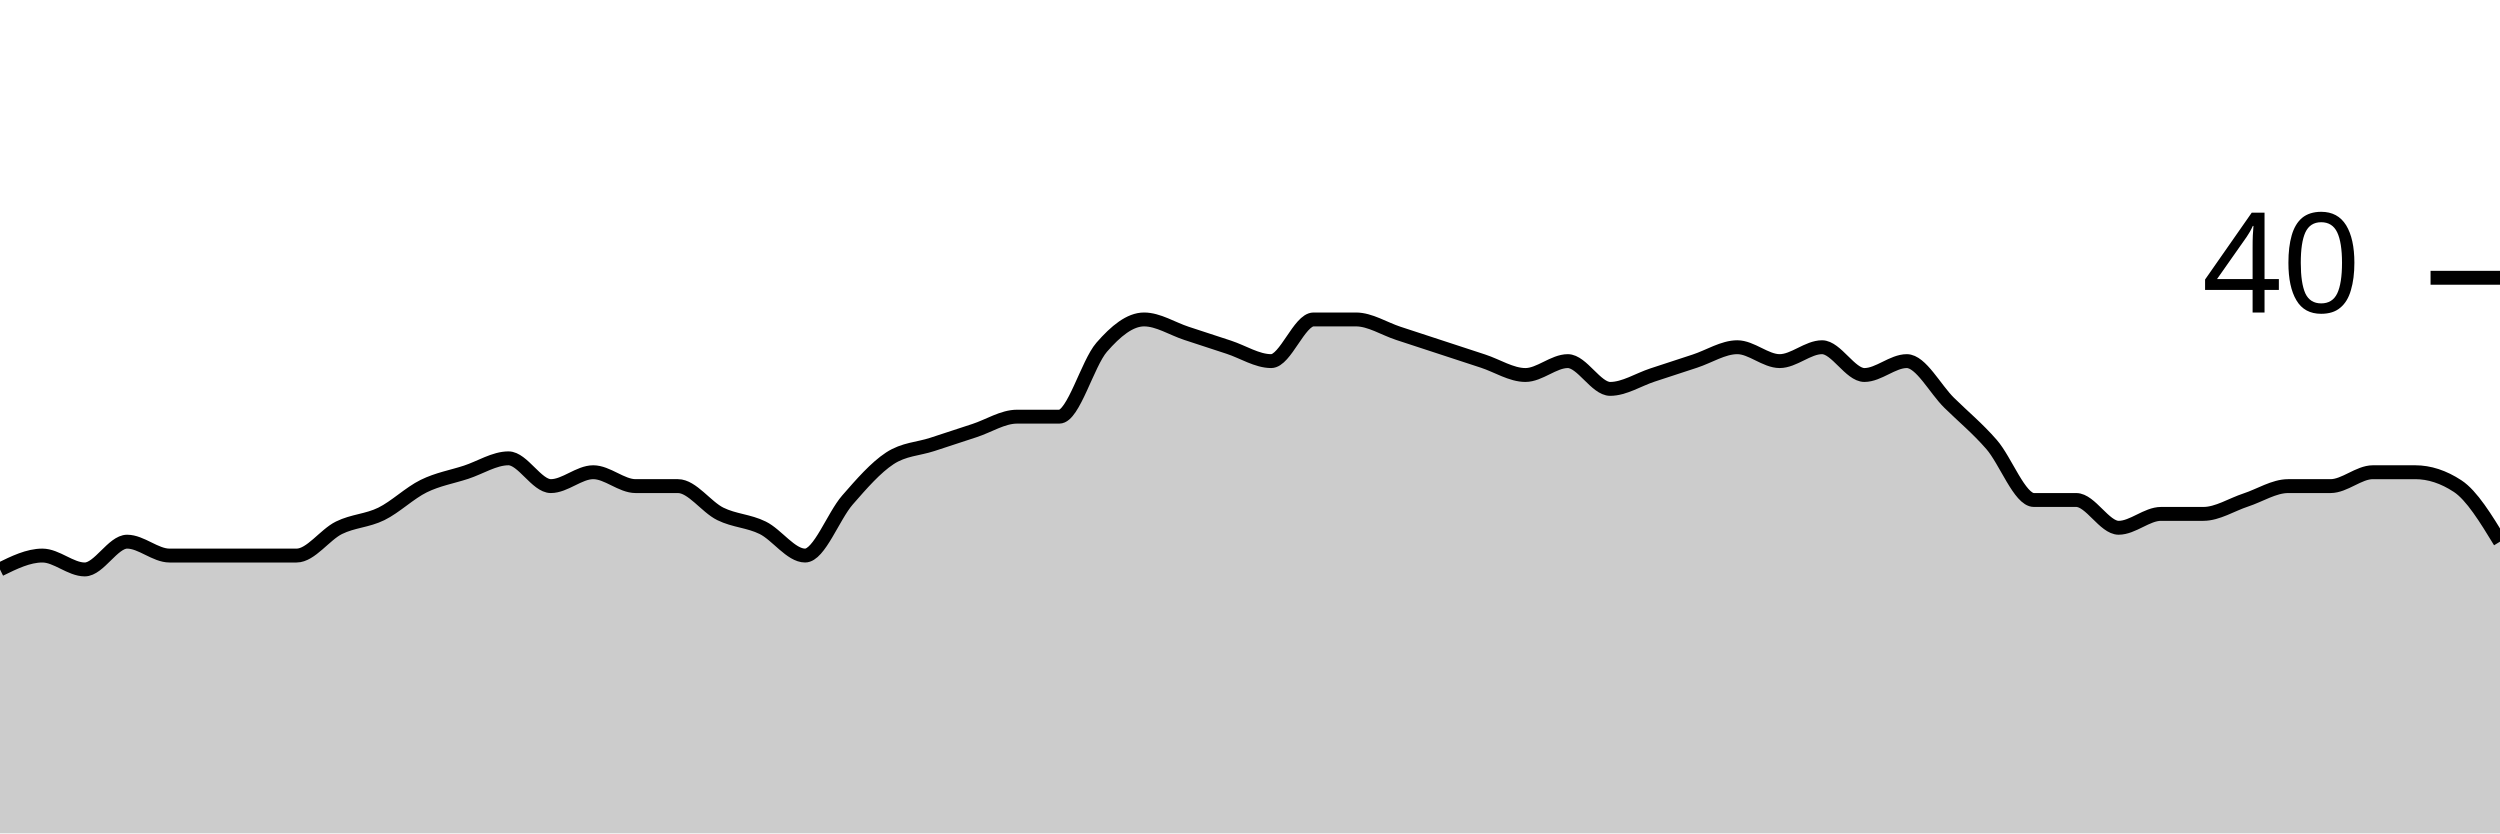
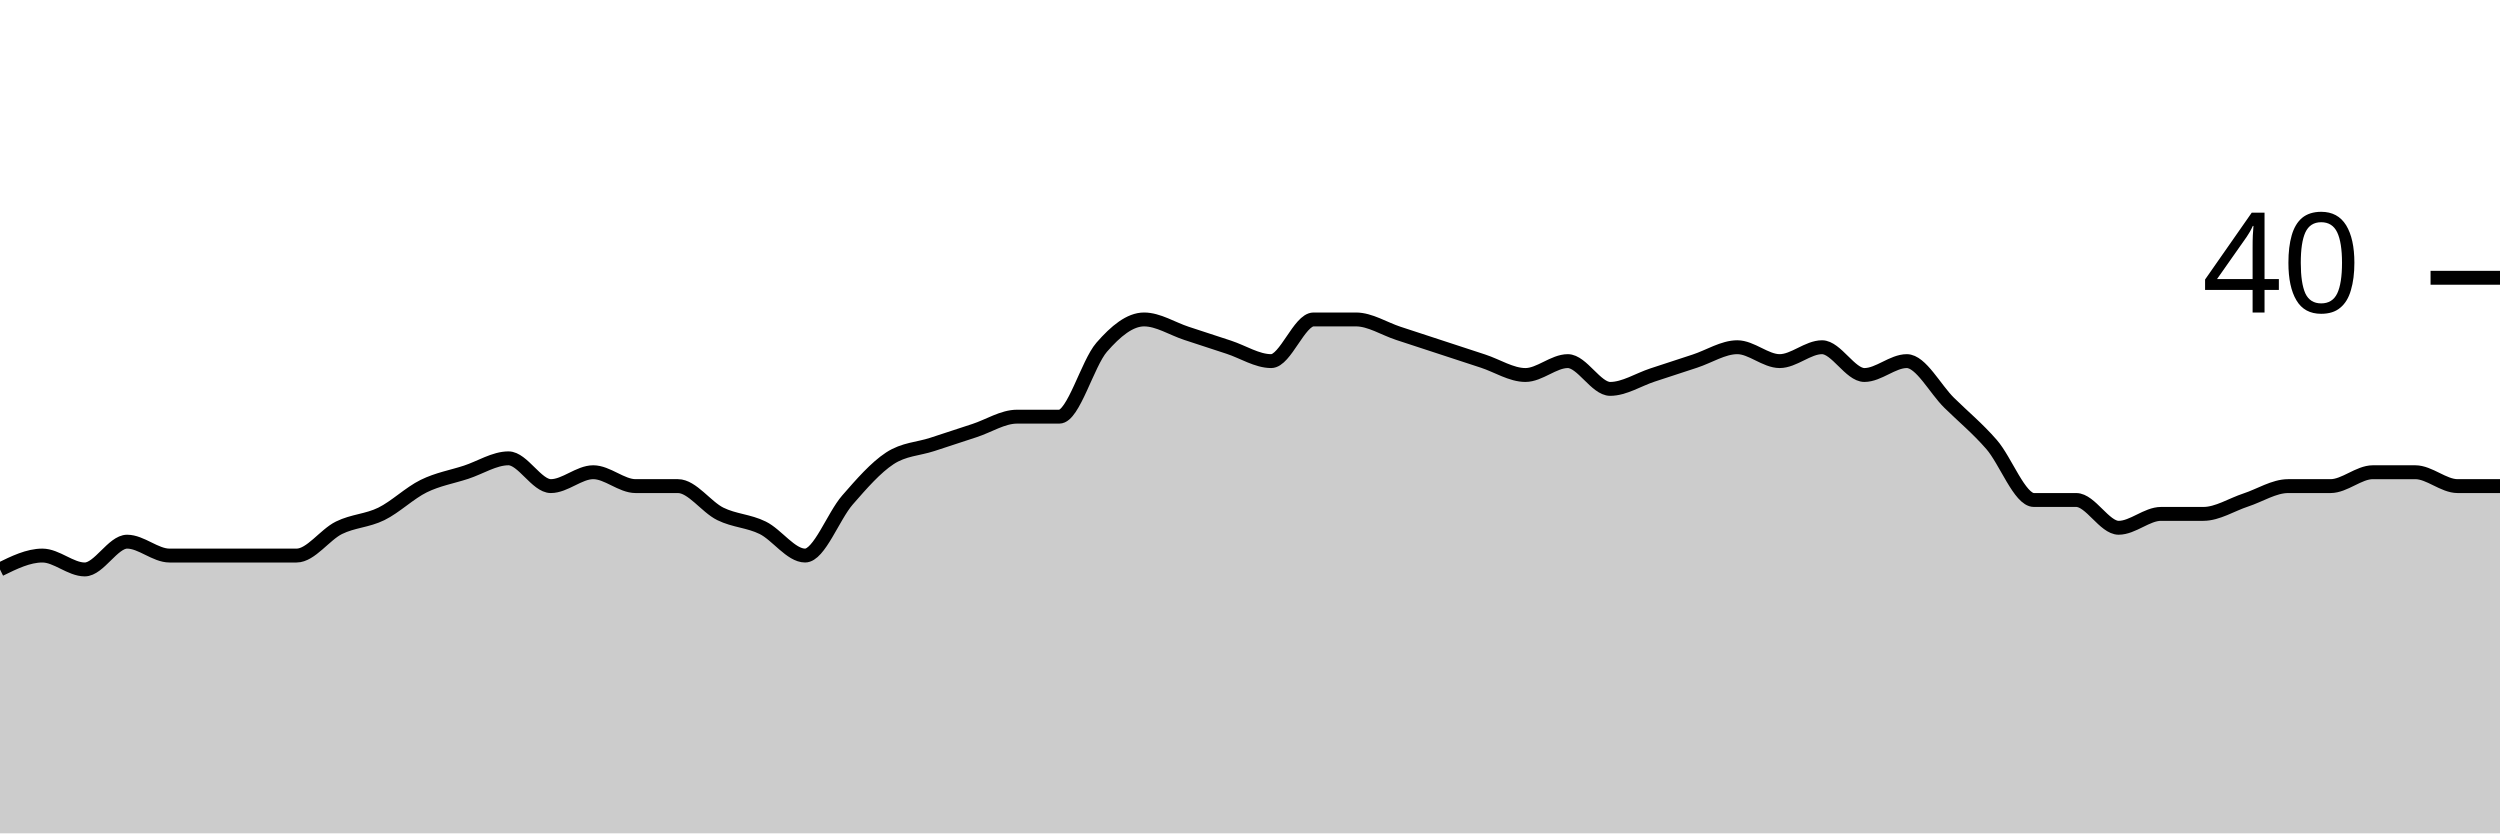
<svg xmlns="http://www.w3.org/2000/svg" viewBox="0 0 180 60">
  <g transform="translate(0,20)">
-     <path class="area" fill="rgba(0, 0, 0, 0.2)" d="M0,21C1.017,20.5,2.034,20,3.051,20C4.068,20,5.085,21,6.102,21C7.119,21,8.136,19,9.153,19C10.169,19,11.186,20,12.203,20C13.22,20,14.237,20,15.254,20C16.271,20,17.288,20,18.305,20C19.322,20,20.339,20,21.356,20C22.373,20,23.39,18.5,24.407,18C25.424,17.5,26.441,17.5,27.458,17C28.475,16.5,29.492,15.5,30.508,15C31.525,14.5,32.542,14.333,33.559,14C34.576,13.667,35.593,13,36.61,13C37.627,13,38.644,15,39.661,15C40.678,15,41.695,14,42.712,14C43.729,14,44.746,15,45.763,15C46.78,15,47.797,15,48.814,15C49.831,15,50.847,16.5,51.864,17C52.881,17.5,53.898,17.5,54.915,18C55.932,18.5,56.949,20,57.966,20C58.983,20,60,17.167,61.017,16C62.034,14.833,63.051,13.667,64.068,13C65.085,12.333,66.102,12.333,67.119,12C68.136,11.667,69.153,11.333,70.169,11C71.186,10.667,72.203,10,73.22,10C74.237,10,75.254,10,76.271,10C77.288,10,78.305,6.167,79.322,5C80.339,3.833,81.356,3,82.373,3C83.39,3,84.407,3.667,85.424,4C86.441,4.333,87.458,4.667,88.475,5C89.492,5.333,90.508,6,91.525,6C92.542,6,93.559,3,94.576,3C95.593,3,96.61,3,97.627,3C98.644,3,99.661,3.667,100.678,4C101.695,4.333,102.712,4.667,103.729,5C104.746,5.333,105.763,5.667,106.78,6C107.797,6.333,108.814,7,109.831,7C110.847,7,111.864,6,112.881,6C113.898,6,114.915,8,115.932,8C116.949,8,117.966,7.333,118.983,7C120,6.667,121.017,6.333,122.034,6C123.051,5.667,124.068,5,125.085,5C126.102,5,127.119,6,128.136,6C129.153,6,130.169,5,131.186,5C132.203,5,133.22,7,134.237,7C135.254,7,136.271,6,137.288,6C138.305,6,139.322,8,140.339,9C141.356,10,142.373,10.833,143.39,12C144.407,13.167,145.424,16,146.441,16C147.458,16,148.475,16,149.492,16C150.508,16,151.525,18,152.542,18C153.559,18,154.576,17,155.593,17C156.61,17,157.627,17,158.644,17C159.661,17,160.678,16.333,161.695,16C162.712,15.667,163.729,15,164.746,15C165.763,15,166.78,15,167.797,15C168.814,15,169.831,14,170.847,14C171.864,14,172.881,14,173.898,14C174.915,14,175.932,14.333,176.949,15C177.966,15.667,178.983,17.333,180,19L180,40C178.983,40,177.966,40,176.949,40C175.932,40,174.915,40,173.898,40C172.881,40,171.864,40,170.847,40C169.831,40,168.814,40,167.797,40C166.78,40,165.763,40,164.746,40C163.729,40,162.712,40,161.695,40C160.678,40,159.661,40,158.644,40C157.627,40,156.61,40,155.593,40C154.576,40,153.559,40,152.542,40C151.525,40,150.508,40,149.492,40C148.475,40,147.458,40,146.441,40C145.424,40,144.407,40,143.39,40C142.373,40,141.356,40,140.339,40C139.322,40,138.305,40,137.288,40C136.271,40,135.254,40,134.237,40C133.22,40,132.203,40,131.186,40C130.169,40,129.153,40,128.136,40C127.119,40,126.102,40,125.085,40C124.068,40,123.051,40,122.034,40C121.017,40,120,40,118.983,40C117.966,40,116.949,40,115.932,40C114.915,40,113.898,40,112.881,40C111.864,40,110.847,40,109.831,40C108.814,40,107.797,40,106.78,40C105.763,40,104.746,40,103.729,40C102.712,40,101.695,40,100.678,40C99.661,40,98.644,40,97.627,40C96.61,40,95.593,40,94.576,40C93.559,40,92.542,40,91.525,40C90.508,40,89.492,40,88.475,40C87.458,40,86.441,40,85.424,40C84.407,40,83.39,40,82.373,40C81.356,40,80.339,40,79.322,40C78.305,40,77.288,40,76.271,40C75.254,40,74.237,40,73.22,40C72.203,40,71.186,40,70.169,40C69.153,40,68.136,40,67.119,40C66.102,40,65.085,40,64.068,40C63.051,40,62.034,40,61.017,40C60,40,58.983,40,57.966,40C56.949,40,55.932,40,54.915,40C53.898,40,52.881,40,51.864,40C50.847,40,49.831,40,48.814,40C47.797,40,46.78,40,45.763,40C44.746,40,43.729,40,42.712,40C41.695,40,40.678,40,39.661,40C38.644,40,37.627,40,36.61,40C35.593,40,34.576,40,33.559,40C32.542,40,31.525,40,30.508,40C29.492,40,28.475,40,27.458,40C26.441,40,25.424,40,24.407,40C23.39,40,22.373,40,21.356,40C20.339,40,19.322,40,18.305,40C17.288,40,16.271,40,15.254,40C14.237,40,13.22,40,12.203,40C11.186,40,10.169,40,9.153,40C8.136,40,7.119,40,6.102,40C5.085,40,4.068,40,3.051,40C2.034,40,1.017,40,0,40Z" />
-     <path class="line" stroke="black" fill="none" d="M0,21C1.017,20.5,2.034,20,3.051,20C4.068,20,5.085,21,6.102,21C7.119,21,8.136,19,9.153,19C10.169,19,11.186,20,12.203,20C13.22,20,14.237,20,15.254,20C16.271,20,17.288,20,18.305,20C19.322,20,20.339,20,21.356,20C22.373,20,23.39,18.5,24.407,18C25.424,17.5,26.441,17.5,27.458,17C28.475,16.5,29.492,15.5,30.508,15C31.525,14.5,32.542,14.333,33.559,14C34.576,13.667,35.593,13,36.61,13C37.627,13,38.644,15,39.661,15C40.678,15,41.695,14,42.712,14C43.729,14,44.746,15,45.763,15C46.78,15,47.797,15,48.814,15C49.831,15,50.847,16.5,51.864,17C52.881,17.5,53.898,17.5,54.915,18C55.932,18.5,56.949,20,57.966,20C58.983,20,60,17.167,61.017,16C62.034,14.833,63.051,13.667,64.068,13C65.085,12.333,66.102,12.333,67.119,12C68.136,11.667,69.153,11.333,70.169,11C71.186,10.667,72.203,10,73.22,10C74.237,10,75.254,10,76.271,10C77.288,10,78.305,6.167,79.322,5C80.339,3.833,81.356,3,82.373,3C83.39,3,84.407,3.667,85.424,4C86.441,4.333,87.458,4.667,88.475,5C89.492,5.333,90.508,6,91.525,6C92.542,6,93.559,3,94.576,3C95.593,3,96.61,3,97.627,3C98.644,3,99.661,3.667,100.678,4C101.695,4.333,102.712,4.667,103.729,5C104.746,5.333,105.763,5.667,106.78,6C107.797,6.333,108.814,7,109.831,7C110.847,7,111.864,6,112.881,6C113.898,6,114.915,8,115.932,8C116.949,8,117.966,7.333,118.983,7C120,6.667,121.017,6.333,122.034,6C123.051,5.667,124.068,5,125.085,5C126.102,5,127.119,6,128.136,6C129.153,6,130.169,5,131.186,5C132.203,5,133.22,7,134.237,7C135.254,7,136.271,6,137.288,6C138.305,6,139.322,8,140.339,9C141.356,10,142.373,10.833,143.39,12C144.407,13.167,145.424,16,146.441,16C147.458,16,148.475,16,149.492,16C150.508,16,151.525,18,152.542,18C153.559,18,154.576,17,155.593,17C156.61,17,157.627,17,158.644,17C159.661,17,160.678,16.333,161.695,16C162.712,15.667,163.729,15,164.746,15C165.763,15,166.78,15,167.797,15C168.814,15,169.831,14,170.847,14C171.864,14,172.881,14,173.898,14C174.915,14,175.932,14.333,176.949,15C177.966,15.667,178.983,17.333,180,19" />
+     <path class="area" fill="rgba(0, 0, 0, 0.2)" d="M0,21C1.017,20.5,2.034,20,3.051,20C4.068,20,5.085,21,6.102,21C7.119,21,8.136,19,9.153,19C10.169,19,11.186,20,12.203,20C13.22,20,14.237,20,15.254,20C16.271,20,17.288,20,18.305,20C19.322,20,20.339,20,21.356,20C22.373,20,23.39,18.5,24.407,18C25.424,17.5,26.441,17.5,27.458,17C28.475,16.5,29.492,15.5,30.508,15C31.525,14.5,32.542,14.333,33.559,14C34.576,13.667,35.593,13,36.61,13C37.627,13,38.644,15,39.661,15C40.678,15,41.695,14,42.712,14C43.729,14,44.746,15,45.763,15C46.78,15,47.797,15,48.814,15C49.831,15,50.847,16.5,51.864,17C52.881,17.5,53.898,17.5,54.915,18C55.932,18.5,56.949,20,57.966,20C58.983,20,60,17.167,61.017,16C62.034,14.833,63.051,13.667,64.068,13C65.085,12.333,66.102,12.333,67.119,12C68.136,11.667,69.153,11.333,70.169,11C71.186,10.667,72.203,10,73.22,10C74.237,10,75.254,10,76.271,10C77.288,10,78.305,6.167,79.322,5C80.339,3.833,81.356,3,82.373,3C83.39,3,84.407,3.667,85.424,4C86.441,4.333,87.458,4.667,88.475,5C89.492,5.333,90.508,6,91.525,6C92.542,6,93.559,3,94.576,3C95.593,3,96.61,3,97.627,3C98.644,3,99.661,3.667,100.678,4C101.695,4.333,102.712,4.667,103.729,5C104.746,5.333,105.763,5.667,106.78,6C107.797,6.333,108.814,7,109.831,7C110.847,7,111.864,6,112.881,6C113.898,6,114.915,8,115.932,8C116.949,8,117.966,7.333,118.983,7C120,6.667,121.017,6.333,122.034,6C123.051,5.667,124.068,5,125.085,5C126.102,5,127.119,6,128.136,6C129.153,6,130.169,5,131.186,5C132.203,5,133.22,7,134.237,7C135.254,7,136.271,6,137.288,6C138.305,6,139.322,8,140.339,9C141.356,10,142.373,10.833,143.39,12C144.407,13.167,145.424,16,146.441,16C147.458,16,148.475,16,149.492,16C150.508,16,151.525,18,152.542,18C153.559,18,154.576,17,155.593,17C156.61,17,157.627,17,158.644,17C159.661,17,160.678,16.333,161.695,16C162.712,15.667,163.729,15,164.746,15C165.763,15,166.78,15,167.797,15C168.814,15,169.831,14,170.847,14C171.864,14,172.881,14,173.898,14C174.915,14,175.932,15,176.949,15C177.966,15,178.983,15,180,15L180,40C178.983,40,177.966,40,176.949,40C175.932,40,174.915,40,173.898,40C172.881,40,171.864,40,170.847,40C169.831,40,168.814,40,167.797,40C166.78,40,165.763,40,164.746,40C163.729,40,162.712,40,161.695,40C160.678,40,159.661,40,158.644,40C157.627,40,156.61,40,155.593,40C154.576,40,153.559,40,152.542,40C151.525,40,150.508,40,149.492,40C148.475,40,147.458,40,146.441,40C145.424,40,144.407,40,143.39,40C142.373,40,141.356,40,140.339,40C139.322,40,138.305,40,137.288,40C136.271,40,135.254,40,134.237,40C133.22,40,132.203,40,131.186,40C130.169,40,129.153,40,128.136,40C127.119,40,126.102,40,125.085,40C124.068,40,123.051,40,122.034,40C121.017,40,120,40,118.983,40C117.966,40,116.949,40,115.932,40C114.915,40,113.898,40,112.881,40C111.864,40,110.847,40,109.831,40C108.814,40,107.797,40,106.78,40C105.763,40,104.746,40,103.729,40C102.712,40,101.695,40,100.678,40C99.661,40,98.644,40,97.627,40C96.61,40,95.593,40,94.576,40C93.559,40,92.542,40,91.525,40C90.508,40,89.492,40,88.475,40C87.458,40,86.441,40,85.424,40C84.407,40,83.39,40,82.373,40C81.356,40,80.339,40,79.322,40C78.305,40,77.288,40,76.271,40C75.254,40,74.237,40,73.22,40C72.203,40,71.186,40,70.169,40C69.153,40,68.136,40,67.119,40C66.102,40,65.085,40,64.068,40C63.051,40,62.034,40,61.017,40C60,40,58.983,40,57.966,40C56.949,40,55.932,40,54.915,40C53.898,40,52.881,40,51.864,40C50.847,40,49.831,40,48.814,40C47.797,40,46.78,40,45.763,40C44.746,40,43.729,40,42.712,40C41.695,40,40.678,40,39.661,40C38.644,40,37.627,40,36.61,40C35.593,40,34.576,40,33.559,40C32.542,40,31.525,40,30.508,40C29.492,40,28.475,40,27.458,40C26.441,40,25.424,40,24.407,40C23.39,40,22.373,40,21.356,40C20.339,40,19.322,40,18.305,40C17.288,40,16.271,40,15.254,40C14.237,40,13.22,40,12.203,40C11.186,40,10.169,40,9.153,40C8.136,40,7.119,40,6.102,40C5.085,40,4.068,40,3.051,40C2.034,40,1.017,40,0,40Z" />
+     <path class="line" stroke="black" fill="none" d="M0,21C1.017,20.5,2.034,20,3.051,20C4.068,20,5.085,21,6.102,21C7.119,21,8.136,19,9.153,19C10.169,19,11.186,20,12.203,20C13.22,20,14.237,20,15.254,20C16.271,20,17.288,20,18.305,20C19.322,20,20.339,20,21.356,20C22.373,20,23.39,18.5,24.407,18C25.424,17.5,26.441,17.5,27.458,17C28.475,16.5,29.492,15.5,30.508,15C31.525,14.5,32.542,14.333,33.559,14C34.576,13.667,35.593,13,36.61,13C37.627,13,38.644,15,39.661,15C40.678,15,41.695,14,42.712,14C43.729,14,44.746,15,45.763,15C46.78,15,47.797,15,48.814,15C49.831,15,50.847,16.5,51.864,17C52.881,17.5,53.898,17.5,54.915,18C55.932,18.5,56.949,20,57.966,20C58.983,20,60,17.167,61.017,16C62.034,14.833,63.051,13.667,64.068,13C65.085,12.333,66.102,12.333,67.119,12C68.136,11.667,69.153,11.333,70.169,11C71.186,10.667,72.203,10,73.22,10C74.237,10,75.254,10,76.271,10C77.288,10,78.305,6.167,79.322,5C80.339,3.833,81.356,3,82.373,3C83.39,3,84.407,3.667,85.424,4C86.441,4.333,87.458,4.667,88.475,5C89.492,5.333,90.508,6,91.525,6C92.542,6,93.559,3,94.576,3C95.593,3,96.61,3,97.627,3C98.644,3,99.661,3.667,100.678,4C101.695,4.333,102.712,4.667,103.729,5C104.746,5.333,105.763,5.667,106.78,6C107.797,6.333,108.814,7,109.831,7C110.847,7,111.864,6,112.881,6C113.898,6,114.915,8,115.932,8C116.949,8,117.966,7.333,118.983,7C120,6.667,121.017,6.333,122.034,6C123.051,5.667,124.068,5,125.085,5C126.102,5,127.119,6,128.136,6C129.153,6,130.169,5,131.186,5C132.203,5,133.22,7,134.237,7C135.254,7,136.271,6,137.288,6C138.305,6,139.322,8,140.339,9C141.356,10,142.373,10.833,143.39,12C144.407,13.167,145.424,16,146.441,16C147.458,16,148.475,16,149.492,16C150.508,16,151.525,18,152.542,18C153.559,18,154.576,17,155.593,17C156.61,17,157.627,17,158.644,17C159.661,17,160.678,16.333,161.695,16C162.712,15.667,163.729,15,164.746,15C165.763,15,166.78,15,167.797,15C168.814,15,169.831,14,170.847,14C171.864,14,172.881,14,173.898,14C174.915,14,175.932,15,176.949,15C177.966,15,178.983,15,180,15" />
    <path class="axis-ceiling" stroke-width="1" stroke="black" fill="none" d="M175,0L180,0" />
    <text class="axis-ceiling-label" font-family="sans-serif" text-anchor="end" font-size="10px" x="170" y="2.5">40</text>
  </g>
</svg>
